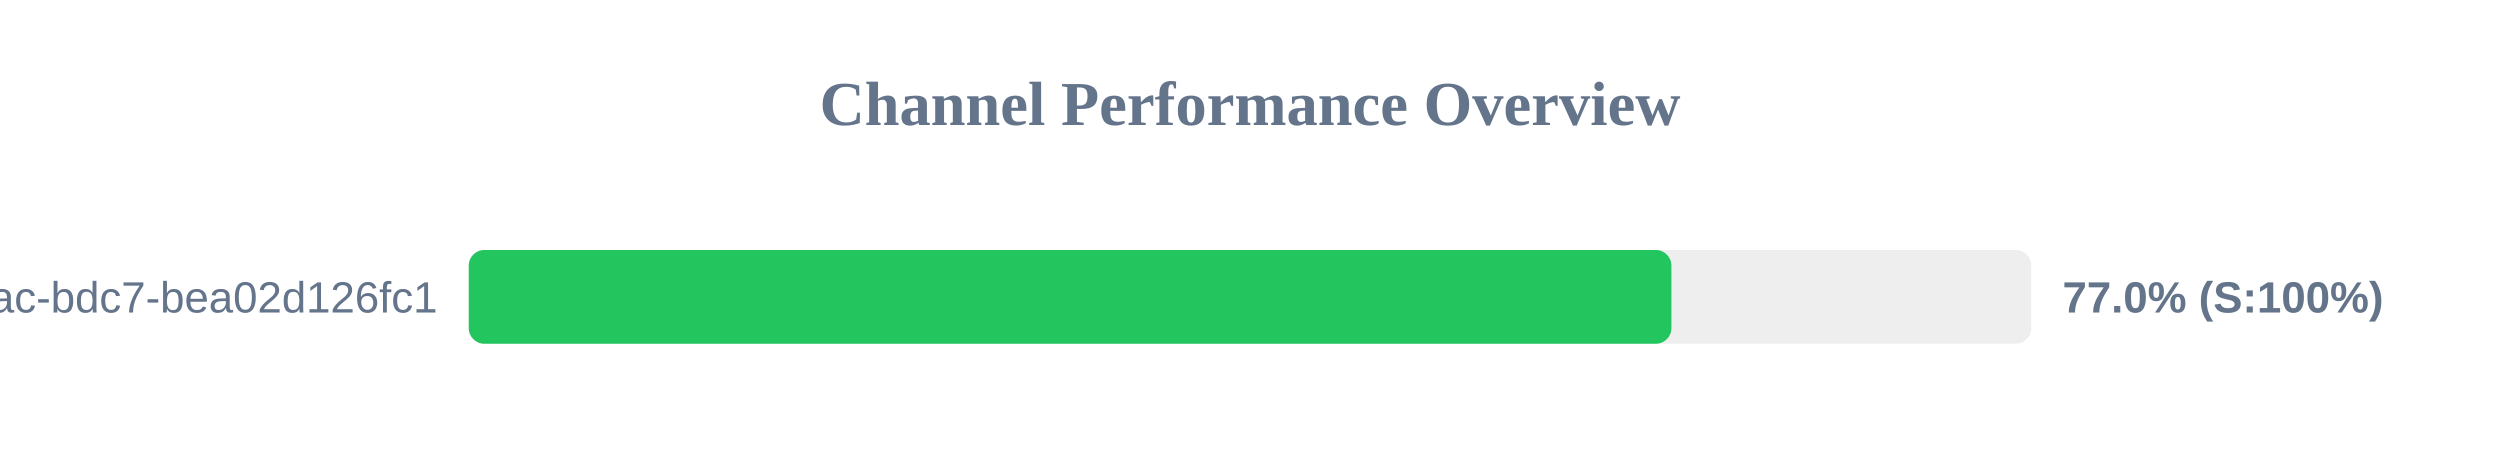
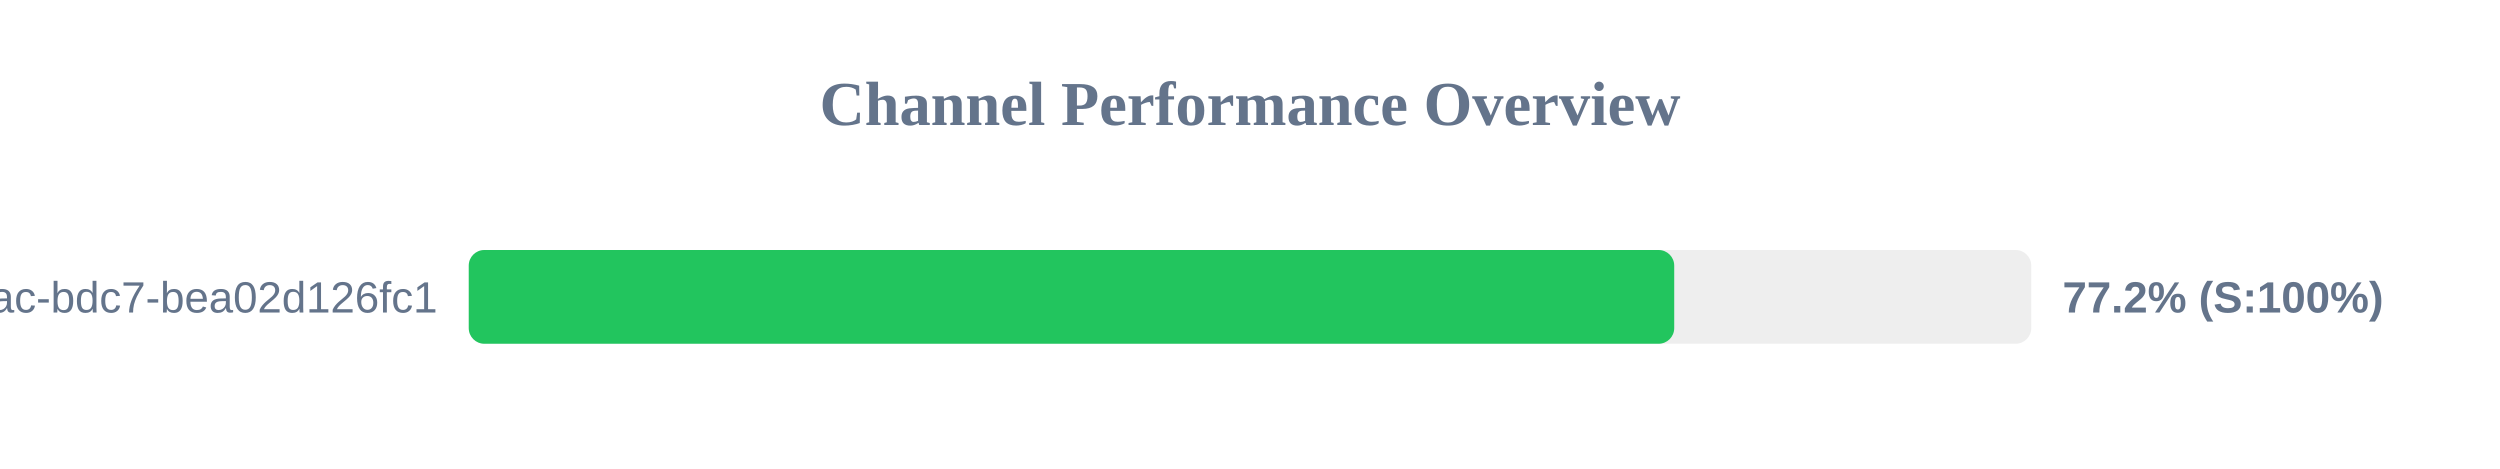
<svg xmlns="http://www.w3.org/2000/svg" width="800" height="150" version="1.1">
  <style>
        .row { font: 14px Arial; fill: #64748b; }
        .score { font: bold 14px Arial; fill: #64748b; }
    </style>
  <text x="400" y="40" text-anchor="middle" font-size="20px" font-weight="bold" fill="#64748b">Channel Performance Overview</text>
  <rect x="150" y="80" width="500" height="30" fill="#eee" rx="5" />
-   <rect x="150" y="80" width="384.85" height="30" fill="#22c55e" rx="5" />
+   <rect x="150" y="80" width="385.75" height="30" fill="#22c55e" rx="5" />
  <text x="140" y="100" text-anchor="end" class="row">?uuid=e31ad3e6-e341-42ac-bdc7-bea02d126fc1</text>
-   <text x="660" y="100" text-anchor="start" class="score">77.0% (S:100%)</text>
+   <text x="660" y="100" text-anchor="start" class="score">77.2% (S:100%)</text>
</svg>
